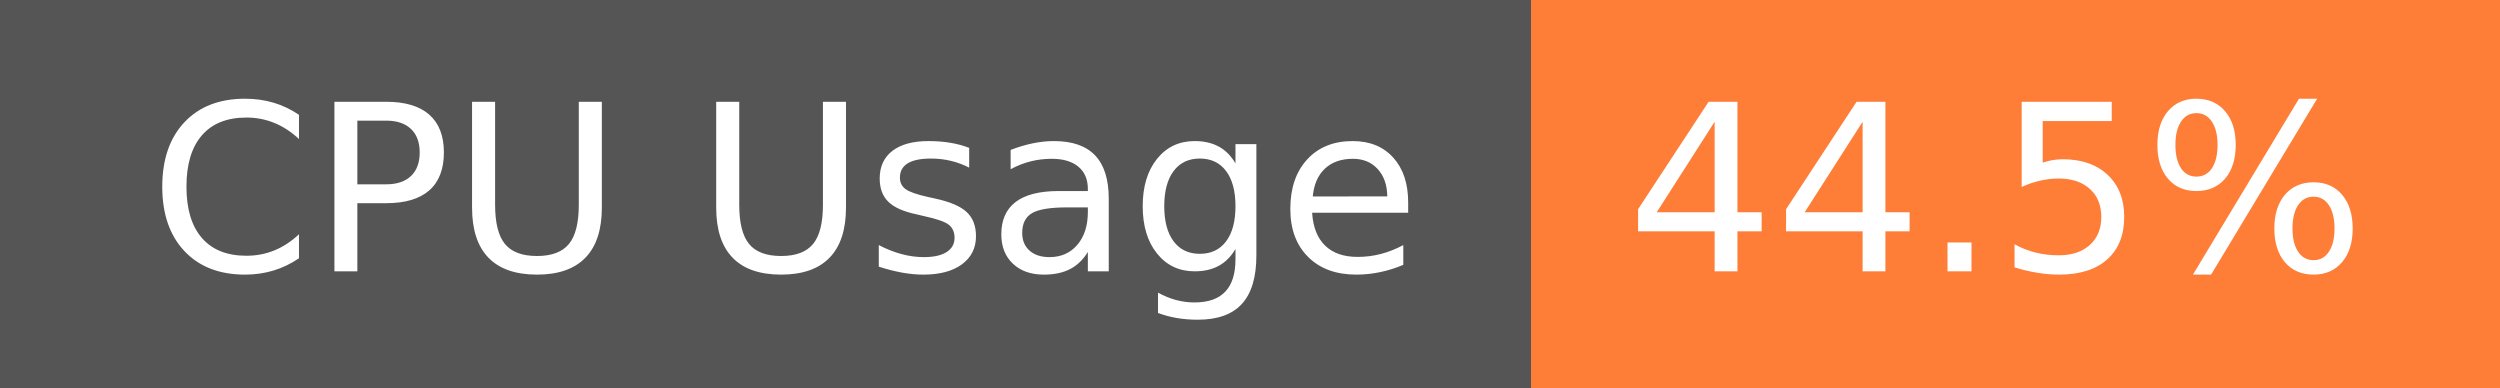
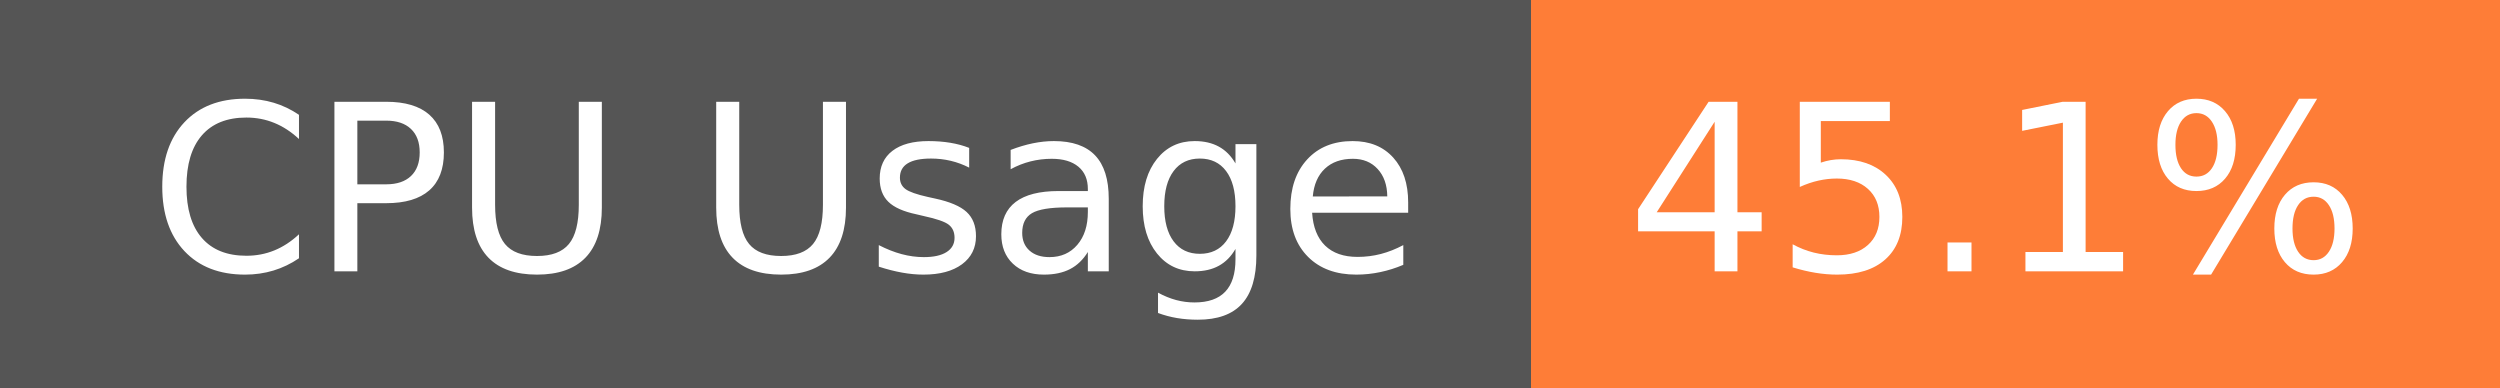
- <svg xmlns="http://www.w3.org/2000/svg" width="129" height="20" role="img" aria-label="CPU Usage: 44.5%">
+ <svg xmlns="http://www.w3.org/2000/svg" width="129" height="20" role="img" aria-label="CPU Usage: 45.1%">
  <g shape-rendering="crispEdges">
    <rect width="79" height="20" fill="#555" />
    <rect x="79" width="50" height="20" fill="#fe7d37" />
  </g>
  <g fill="#fff" text-anchor="middle" font-family="Verdana,Geneva,DejaVu Sans,sans-serif" text-rendering="geometricPrecision" font-size="120">
    <text x="405" y="140" transform="scale(.1)" fill="#fff" textLength="665">CPU Usage</text>
-     <text x="1030" y="140" transform="scale(.1)" fill="#fff" textLength="390">44.5%</text>
+     <text x="1030" y="140" transform="scale(.1)" fill="#fff" textLength="390">45.1%</text>
  </g>
</svg>
